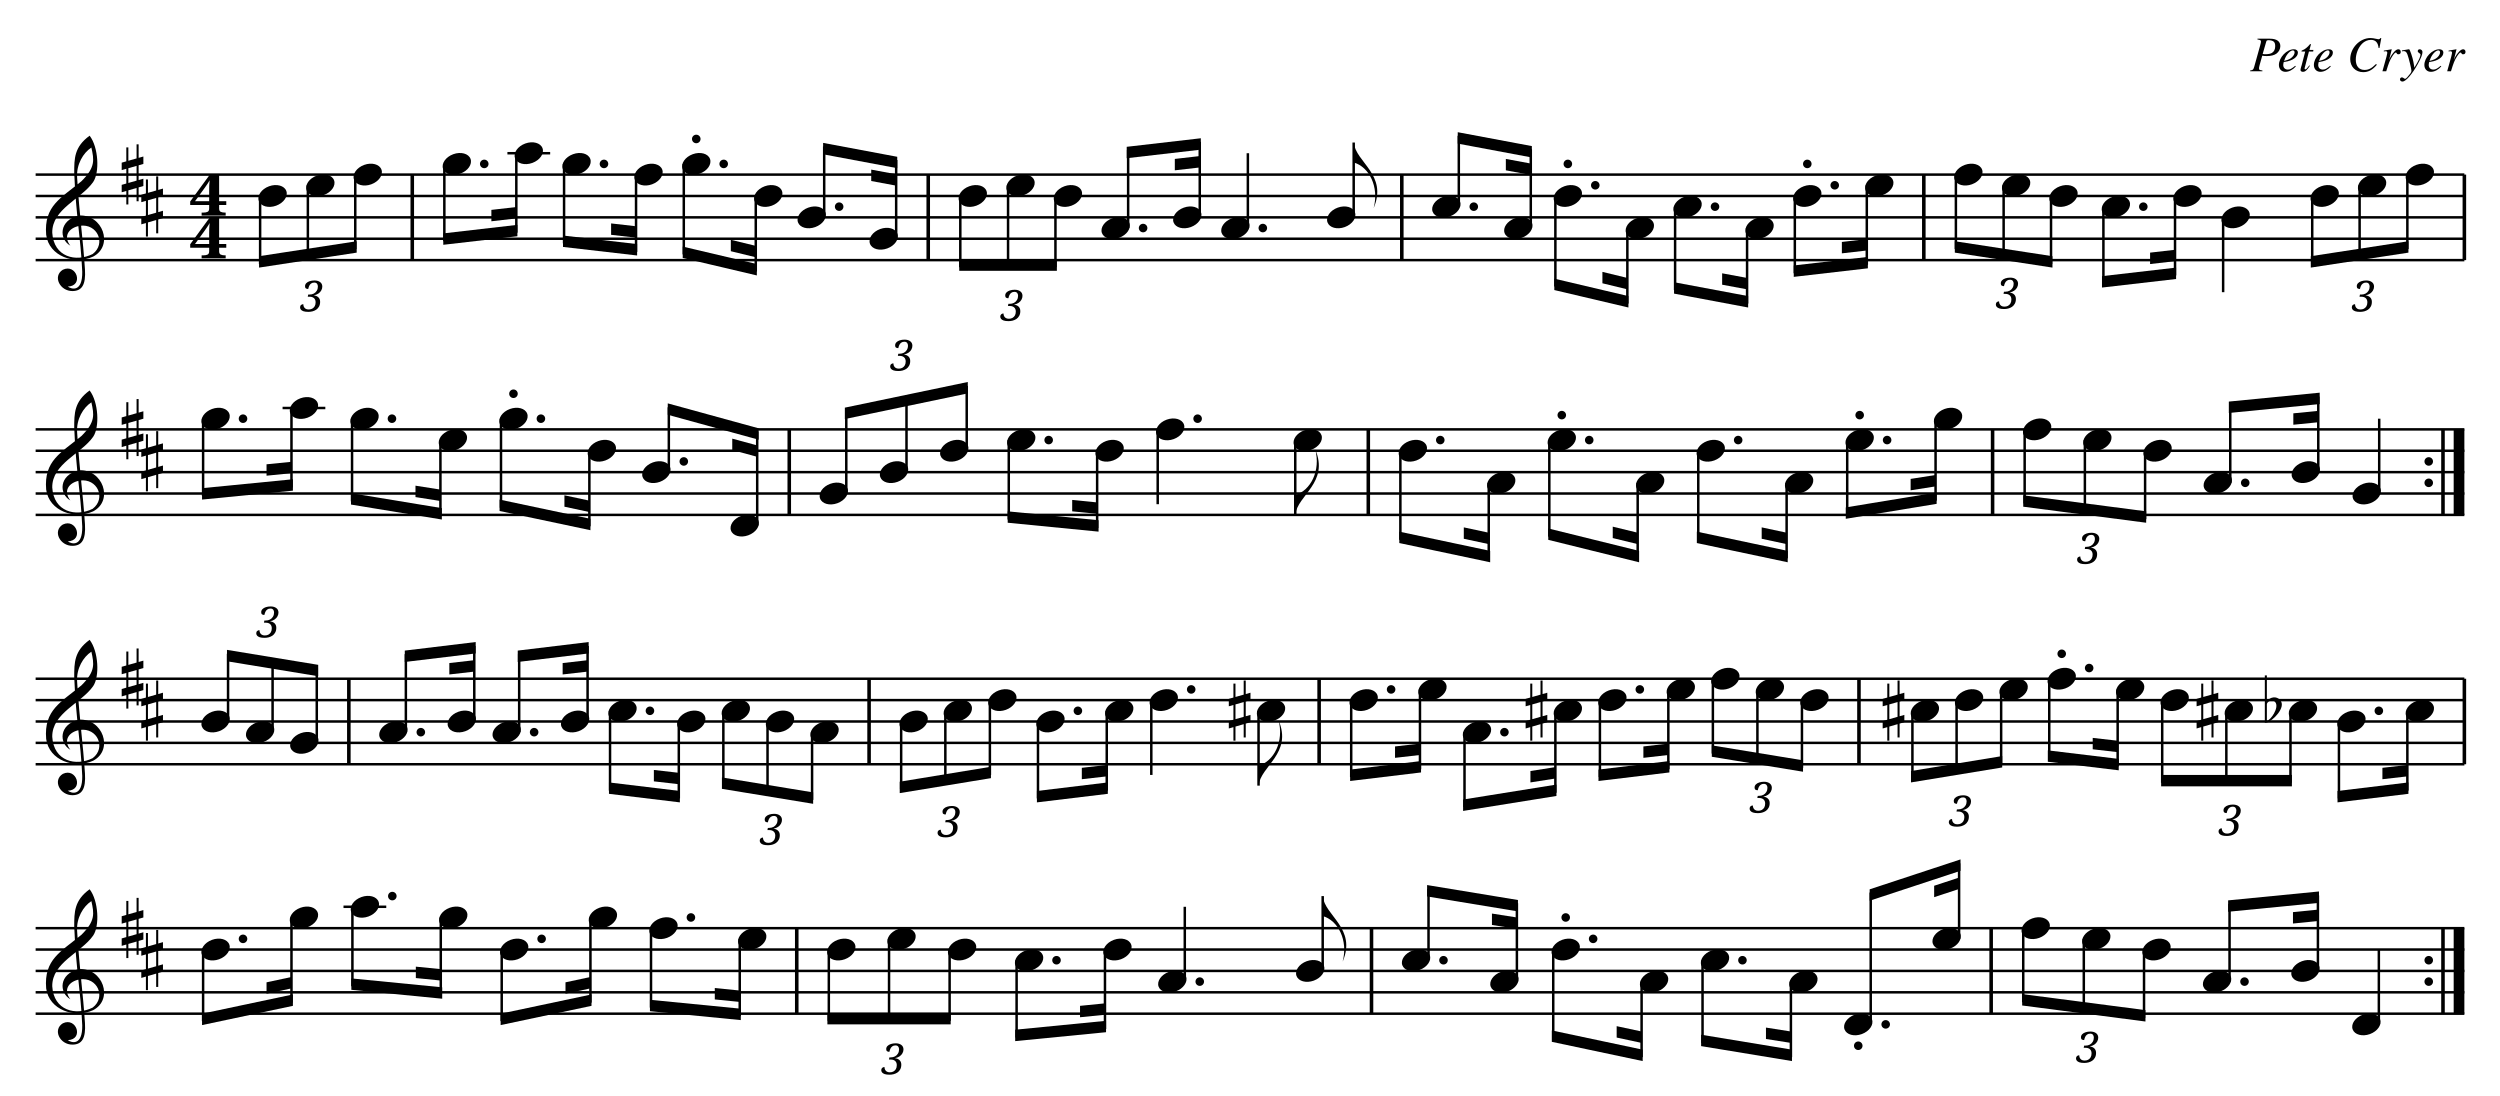
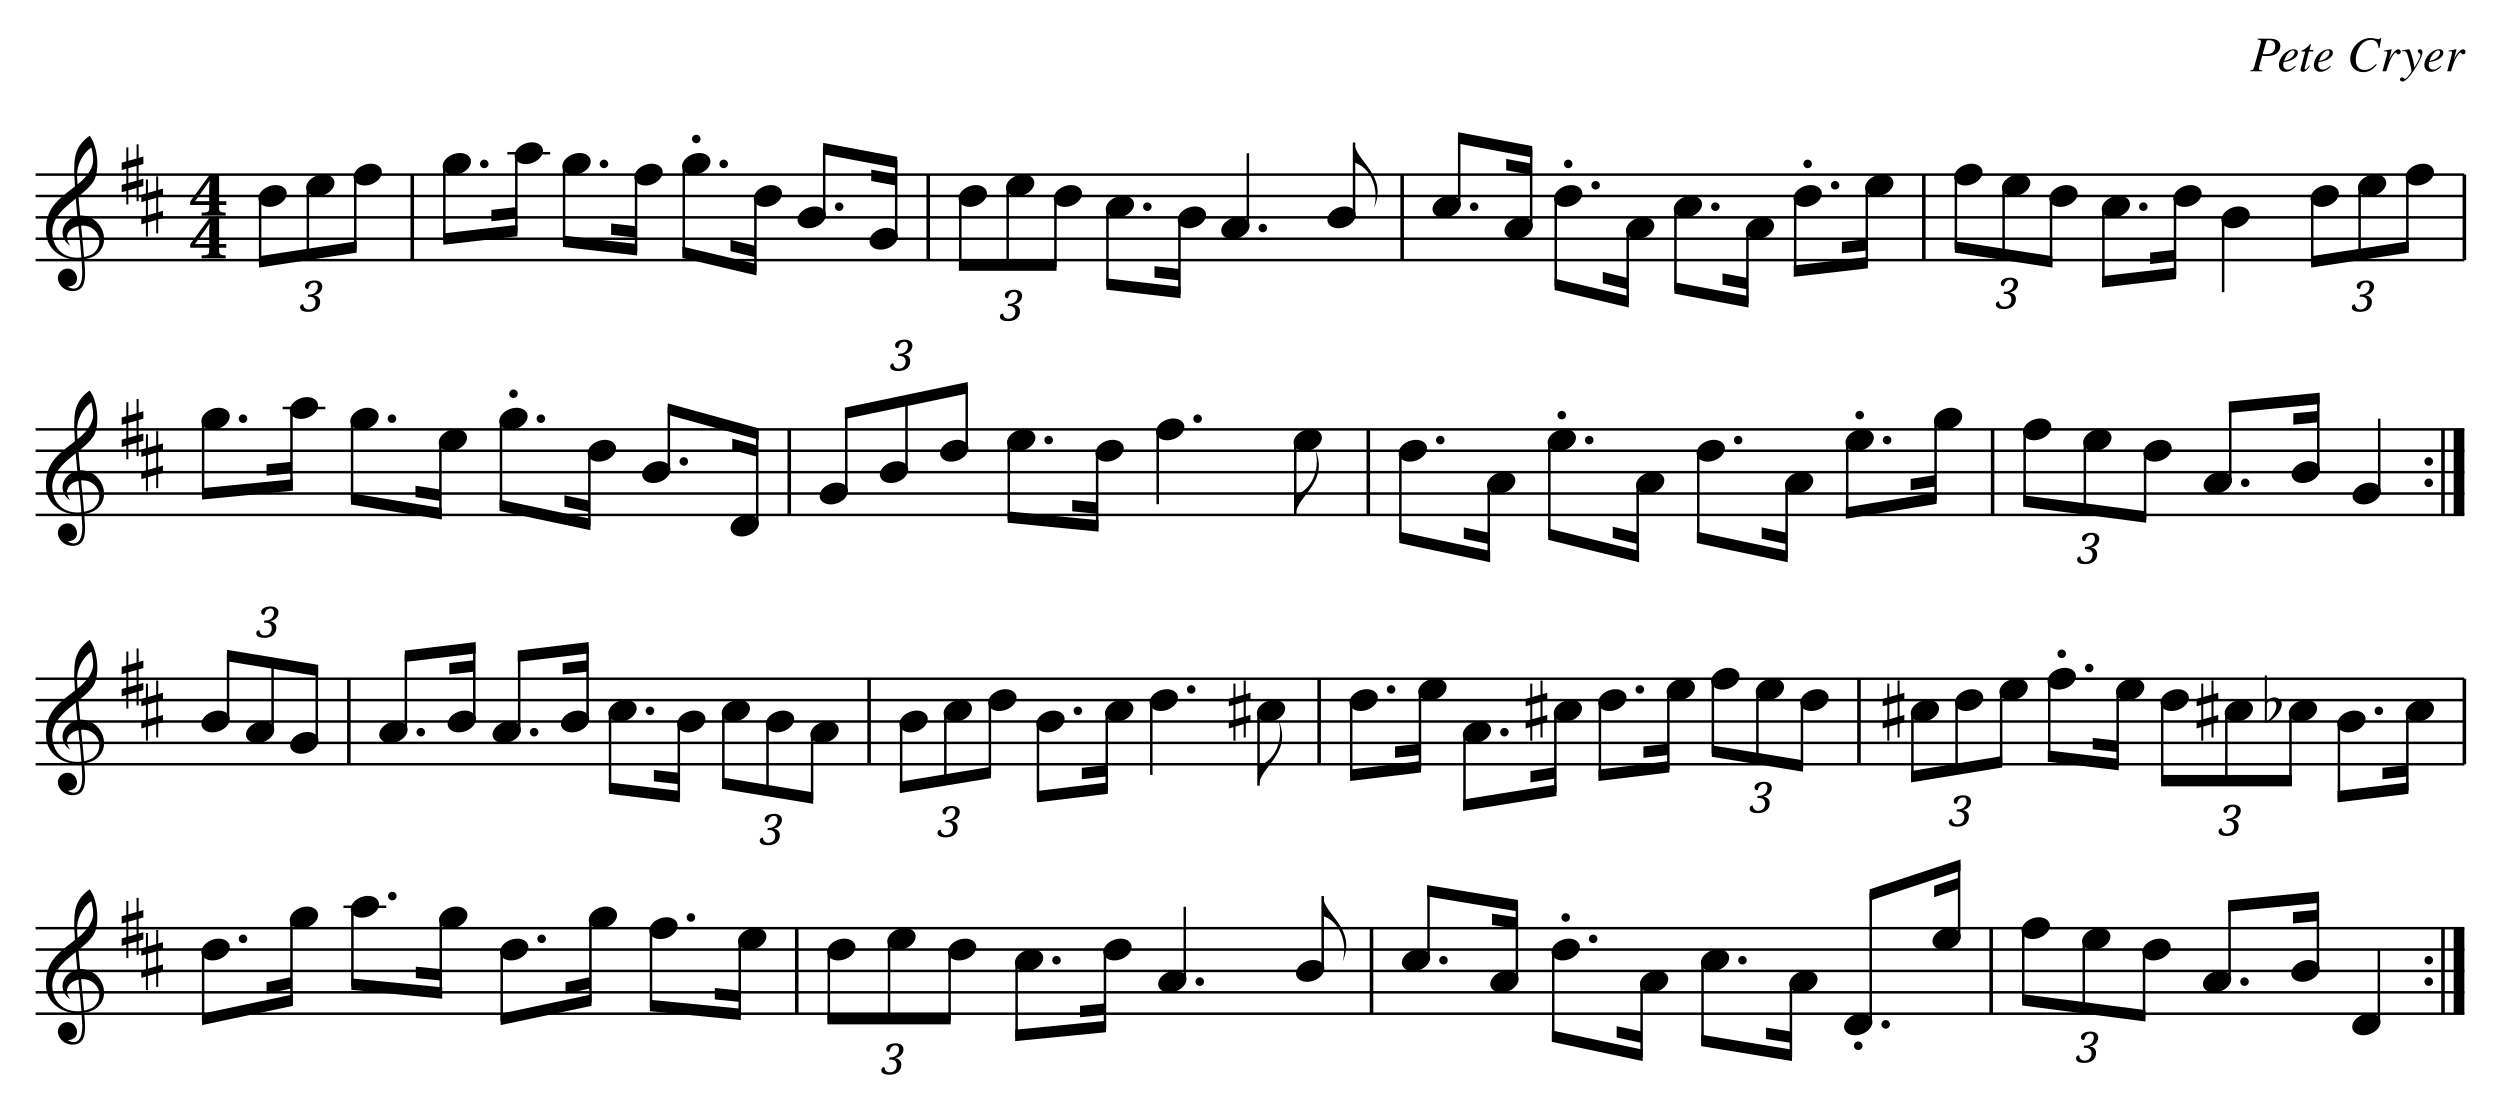
<svg xmlns="http://www.w3.org/2000/svg" xmlns:xlink="http://www.w3.org/1999/xlink" version="1.1" color="black" width="701.60px" height="307.48px">
  <style type="text/css">
.fill {fill: currentColor}
.stroke {stroke: currentColor; fill: none}
text{white-space: pre}
</style>
  <g stroke-width="0.70" style="font:italic 14.00px Times">
    <text x="691.60" y="20.00" text-anchor="end">Pete Cryer</text>
  </g>
  <g stroke-width="0.70" style="font:italic 14.00px Times">
    <path class="stroke" stroke-width="1" d="M115.70 73.00v-24.00" />
    <path class="stroke" stroke-width="1" d="M260.50 73.00v-24.00" />
-     <path class="stroke" stroke-width="1" d="M393.40 73.00v-24.00" />
+     <path class="stroke" stroke-width="1" d="M393.50 73.00v-24.00" />
    <path class="stroke" stroke-width="1" d="M539.90 73.00v-24.00" />
    <path class="stroke" stroke-width="1" d="M691.60 73.00v-24.00" />
    <path d="m10.00 73.00  h681.60  M10.00 67.00  h681.60  M10.00 61.00  h681.60  M10.00 55.00  h681.60  M10.00 49.00  h681.60  " class="stroke" />
    <text style="font:italic 12px serif" x="87.60" y="87.40" text-anchor="middle">3</text>
-     <text style="font:italic 12px serif" x="284.10" y="90.00" text-anchor="middle">3</text>
+     <text style="font:italic 12px serif" x="284.00" y="90.00" text-anchor="middle">3</text>
    <text style="font:italic 12px serif" x="563.50" y="86.60" text-anchor="middle">3</text>
    <text style="font:italic 12px serif" x="663.40" y="87.40" text-anchor="middle">3</text>
    <defs>
      <path id="utclef" class="fill" d="m-50 -90  c-72 -41 -72 -158 52 -188  150 -10 220 188 90 256  -114 52 -275 0 -293 -136  -15 -181 93 -229 220 -334  88 -87 79 -133 62 -210  -51 33 -94 105 -89 186  17 267 36 374 49 574  6 96 -19 134 -77 135  -80 1 -126 -93 -61 -133  85 -41 133 101 31 105  23 17 92 37 90 -92  -10 -223 -39 -342 -50 -617  0 -90 0 -162 96 -232  56 72 63 230 22 289  -74 106 -257 168 -255 316  9 153 148 185 252 133  86 -65 29 -192 -80 -176  -71 12 -105 67 -59 124" />
      <use id="tclef" transform="translate(0,6) scale(0.045)" xlink:href="#utclef" />
    </defs>
    <use x="22.00" y="67.00" xlink:href="#tclef" />
    <defs>
      <path id="usharp" class="fill" d="  m136 -702  v890  h32  v-890  m128 840  h32  v-888  h-32  m-232 286  v116  l338 -96  v-116  m-338 442  v116  l338 -98  v-114" />
      <use id="sh0" transform="translate(-4,5) scale(0.018)" xlink:href="#usharp" />
    </defs>
    <use x="37.00" y="49.00" xlink:href="#sh0" />
    <use x="42.50" y="58.00" xlink:href="#sh0" />
    <g style="font:bold 16px serif" transform="translate(58.50,72.50) scale(1.2,1)">
      <text text-anchor="middle">4</text>
      <text y="-12" text-anchor="middle">4</text>
    </g>
    <path class="fill" d="M72.70 75.10l27.40 -4.20v-3.20l-27.40 4.20" />
    <defs>
      <ellipse id="hd" rx="4.1" ry="2.9" transform="rotate(-20)" class="fill" />
    </defs>
    <use x="76.50" y="55.00" xlink:href="#hd" />
    <path d="M73.00 55.00v19.10" class="stroke" />
    <use x="89.90" y="52.00" xlink:href="#hd" />
    <path d="M86.40 52.00v20.00" class="stroke" />
    <use x="103.20" y="49.00" xlink:href="#hd" />
    <path d="M99.70 49.00v20.90" class="stroke" />
    <path class="fill" d="M124.40 68.70l20.80 -2.40v-3.20l-20.80 2.40" />
    <path class="fill" d="M137.90 62.10l7.00 -0.80v-3.20l-7.00 0.80" />
    <use x="128.20" y="46.00" xlink:href="#hd" />
    <circle class="fill" cx="135.90" cy="46.00" r="1.2" />
    <path d="M124.70 46.00v21.70" class="stroke" />
    <defs>
      <path id="hl" class="stroke" d="m-6 0h12" />
    </defs>
    <use x="148.40" y="43.00" xlink:href="#hl" />
    <use x="148.40" y="43.00" xlink:href="#hd" />
    <path d="M144.90 43.00v22.30" class="stroke" />
    <path class="fill" d="M158.00 69.30l20.80 2.40v-3.20l-20.80 -2.40" />
    <path class="fill" d="M171.50 65.90l7.00 0.80v-3.20l-7.00 -0.80" />
    <use x="161.80" y="46.00" xlink:href="#hd" />
    <circle class="fill" cx="169.50" cy="46.00" r="1.2" />
    <path d="M158.30 46.00v22.30" class="stroke" />
    <use x="182.00" y="49.00" xlink:href="#hd" />
    <path d="M178.50 49.00v21.70" class="stroke" />
-     <path class="fill" d="M191.60 72.40l20.80 4.90v-3.20l-20.80 -4.90" />
-     <path class="fill" d="M205.10 70.50l7.00 1.70v-3.20l-7.00 -1.70" />
+     <path class="fill" d="M191.50 72.40l20.80 4.90v-3.20l-20.80 -4.90" />
+     <path class="fill" d="M205.00 70.50l7.00 1.70v-3.20l-7.00 -1.70" />
    <use x="195.40" y="46.00" xlink:href="#hd" />
    <circle class="fill" cx="203.10" cy="46.00" r="1.2" />
    <path d="M191.90 46.00v25.40" class="stroke" />
-     <use x="215.60" y="55.00" xlink:href="#hd" />
-     <path d="M212.10 55.00v21.20" class="stroke" />
+     <use x="215.50" y="55.00" xlink:href="#hd" />
+     <path d="M212.00 55.00v21.20" class="stroke" />
    <path class="fill" d="M231.00 40.10l20.80 3.90v3.20l-20.80 -3.90" />
    <path class="fill" d="M244.50 47.60l7.00 1.30v3.20l-7.00 -1.30" />
    <use x="227.80" y="61.00" xlink:href="#hd" />
    <circle class="fill" cx="235.50" cy="58.00" r="1.2" />
    <path d="M231.30 61.00v-19.90" class="stroke" />
    <use x="248.00" y="67.00" xlink:href="#hd" />
    <path d="M251.50 67.00v-22.10" class="stroke" />
-     <path class="fill" d="M269.20 76.00l27.40 0.00v-3.20l-27.40 -0.00" />
+     <path class="fill" d="M269.10 76.00l27.40 0.00v-3.20l-27.40 -0.00" />
    <use x="273.00" y="55.00" xlink:href="#hd" />
    <path d="M269.50 55.00v20.00" class="stroke" />
-     <use x="286.40" y="52.00" xlink:href="#hd" />
-     <path d="M282.90 52.00v23.00" class="stroke" />
+     <use x="286.30" y="52.00" xlink:href="#hd" />
+     <path d="M282.80 52.00v23.00" class="stroke" />
    <use x="299.70" y="55.00" xlink:href="#hd" />
    <path d="M296.20 55.00v20.00" class="stroke" />
-     <path class="fill" d="M316.20 41.20l20.80 -2.40v3.20l-20.80 2.40" />
-     <path class="fill" d="M329.70 44.60l7.00 -0.80v3.20l-7.00 0.80" />
-     <use x="313.10" y="64.00" xlink:href="#hd" />
-     <circle class="fill" cx="320.80" cy="64.00" r="1.2" />
-     <path d="M316.60 64.00v-21.90" class="stroke" />
-     <use x="333.20" y="61.00" xlink:href="#hd" />
-     <path d="M336.70 61.00v-21.20" class="stroke" />
+     <path class="fill" d="M310.50 81.30l20.80 2.40v-3.20l-20.80 -2.40" />
+     <path class="fill" d="M324.00 77.90l7.00 0.80v-3.20l-7.00 -0.80" />
+     <use x="314.30" y="58.00" xlink:href="#hd" />
+     <circle class="fill" cx="322.00" cy="58.00" r="1.2" />
+     <path d="M310.80 58.00v22.30" class="stroke" />
+     <use x="334.50" y="61.00" xlink:href="#hd" />
+     <path d="M331.00 61.00v21.70" class="stroke" />
    <use x="346.70" y="64.00" xlink:href="#hd" />
    <circle class="fill" cx="354.40" cy="64.00" r="1.2" />
    <path d="M350.20 64.00v-21.00" class="stroke" />
-     <use x="376.40" y="61.00" xlink:href="#hd" />
-     <path d="M379.90 61.00v-21.00" class="stroke" />
-     <path class="fill" d="M379.90 40.00c0.6 5.6 9.6 9 5.6 18.4  1.6 -6 -1.3 -11.6 -5.6 -12.8 " />
-     <path class="fill" d="M409.10 37.10l20.80 3.90v3.20l-20.80 -3.90" />
-     <path class="fill" d="M422.60 44.60l7.00 1.30v3.20l-7.00 -1.30" />
-     <use x="405.90" y="58.00" xlink:href="#hd" />
-     <circle class="fill" cx="413.60" cy="58.00" r="1.2" />
-     <path d="M409.40 58.00v-19.90" class="stroke" />
-     <use x="426.10" y="64.00" xlink:href="#hd" />
-     <path d="M429.60 64.00v-22.10" class="stroke" />
-     <path class="fill" d="M436.20 81.40l20.80 4.90v-3.20l-20.80 -4.90" />
-     <path class="fill" d="M449.70 79.50l7.00 1.70v-3.20l-7.00 -1.70" />
-     <use x="440.00" y="55.00" xlink:href="#hd" />
-     <circle class="fill" cx="447.70" cy="52.00" r="1.2" />
-     <path d="M436.50 55.00v25.40" class="stroke" />
-     <use x="460.20" y="64.00" xlink:href="#hd" />
-     <path d="M456.70 64.00v21.20" class="stroke" />
-     <path class="fill" d="M469.80 82.40l20.80 3.90v-3.20l-20.80 -3.90" />
-     <path class="fill" d="M483.30 79.90l7.00 1.30v-3.20l-7.00 -1.30" />
-     <use x="473.60" y="58.00" xlink:href="#hd" />
-     <circle class="fill" cx="481.30" cy="58.00" r="1.2" />
-     <path d="M470.10 58.00v23.40" class="stroke" />
-     <use x="493.80" y="64.00" xlink:href="#hd" />
-     <path d="M490.30 64.00v21.20" class="stroke" />
+     <use x="376.50" y="61.00" xlink:href="#hd" />
+     <path d="M380.00 61.00v-21.00" class="stroke" />
+     <path class="fill" d="M380.00 40.00c0.6 5.6 9.6 9 5.6 18.4  1.6 -6 -1.3 -11.6 -5.6 -12.8 " />
+     <path class="fill" d="M409.20 37.10l20.80 3.90v3.20l-20.80 -3.90" />
+     <path class="fill" d="M422.70 44.60l7.00 1.30v3.20l-7.00 -1.30" />
+     <use x="406.00" y="58.00" xlink:href="#hd" />
+     <circle class="fill" cx="413.70" cy="58.00" r="1.2" />
+     <path d="M409.50 58.00v-19.90" class="stroke" />
+     <use x="426.20" y="64.00" xlink:href="#hd" />
+     <path d="M429.70 64.00v-22.10" class="stroke" />
+     <path class="fill" d="M436.30 81.40l20.80 4.90v-3.20l-20.80 -4.90" />
+     <path class="fill" d="M449.80 79.50l7.00 1.70v-3.20l-7.00 -1.70" />
+     <use x="440.10" y="55.00" xlink:href="#hd" />
+     <circle class="fill" cx="447.80" cy="52.00" r="1.2" />
+     <path d="M436.60 55.00v25.40" class="stroke" />
+     <use x="460.30" y="64.00" xlink:href="#hd" />
+     <path d="M456.80 64.00v21.20" class="stroke" />
+     <path class="fill" d="M469.90 82.40l20.80 3.90v-3.20l-20.80 -3.90" />
+     <path class="fill" d="M483.40 79.90l7.00 1.30v-3.20l-7.00 -1.30" />
+     <use x="473.70" y="58.00" xlink:href="#hd" />
+     <circle class="fill" cx="481.40" cy="58.00" r="1.2" />
+     <path d="M470.20 58.00v23.40" class="stroke" />
+     <use x="493.90" y="64.00" xlink:href="#hd" />
+     <path d="M490.40 64.00v21.20" class="stroke" />
    <path class="fill" d="M503.40 77.70l20.80 -2.40v-3.20l-20.80 2.40" />
    <path class="fill" d="M516.90 71.10l7.00 -0.80v-3.20l-7.00 0.80" />
-     <use x="507.20" y="55.00" xlink:href="#hd" />
-     <circle class="fill" cx="514.90" cy="52.00" r="1.2" />
-     <path d="M503.70 55.00v21.70" class="stroke" />
+     <use x="507.30" y="55.00" xlink:href="#hd" />
+     <circle class="fill" cx="515.00" cy="52.00" r="1.2" />
+     <path d="M503.80 55.00v21.70" class="stroke" />
    <use x="527.40" y="52.00" xlink:href="#hd" />
    <path d="M523.90 52.00v22.30" class="stroke" />
    <path class="fill" d="M548.60 70.90l27.40 4.20v-3.20l-27.40 -4.20" />
    <use x="552.40" y="49.00" xlink:href="#hd" />
    <path d="M548.90 49.00v20.90" class="stroke" />
    <use x="565.80" y="52.00" xlink:href="#hd" />
    <path d="M562.30 52.00v20.00" class="stroke" />
    <use x="579.10" y="55.00" xlink:href="#hd" />
    <path d="M575.60 55.00v19.10" class="stroke" />
    <path class="fill" d="M589.90 80.70l20.80 -2.40v-3.20l-20.80 2.40" />
    <path class="fill" d="M603.40 74.10l7.00 -0.80v-3.20l-7.00 0.80" />
    <use x="593.80" y="58.00" xlink:href="#hd" />
    <circle class="fill" cx="601.50" cy="58.00" r="1.2" />
    <path d="M590.30 58.00v21.70" class="stroke" />
    <use x="613.90" y="55.00" xlink:href="#hd" />
    <path d="M610.40 55.00v22.30" class="stroke" />
    <use x="627.40" y="61.00" xlink:href="#hd" />
    <path d="M623.90 61.00v21.00" class="stroke" />
-     <path class="fill" d="M648.50 75.10l27.40 -4.20v-3.20l-27.40 4.20" />
+     <path class="fill" d="M648.60 75.10l27.40 -4.20v-3.20l-27.40 4.20" />
    <use x="652.40" y="55.00" xlink:href="#hd" />
    <path d="M648.90 55.00v19.10" class="stroke" />
    <use x="665.70" y="52.00" xlink:href="#hd" />
    <path d="M662.20 52.00v20.00" class="stroke" />
    <use x="679.10" y="49.00" xlink:href="#hd" />
    <path d="M675.60 49.00v20.90" class="stroke" />
    <defs>
      <circle id="stc" class="fill" cx="0" cy="-3" r="1.2" />
    </defs>
    <use x="195.40" y="42.00" xlink:href="#stc" />
-     <use x="440.00" y="49.00" xlink:href="#stc" />
-     <use x="507.20" y="49.00" xlink:href="#stc" />
+     <use x="440.10" y="49.00" xlink:href="#stc" />
+     <use x="507.30" y="49.00" xlink:href="#stc" />
  </g>
  <g stroke-width="0.70" style="font:italic 14.00px Times">
    <path class="stroke" stroke-width="1" d="M221.50 144.50v-24.00" />
    <path class="stroke" stroke-width="1" d="M384.00 144.50v-24.00" />
    <path class="stroke" stroke-width="1" d="M559.20 144.50v-24.00" />
    <path class="stroke" stroke-width="3" d="M690.10 144.50v-24.00" />
    <path class="stroke" stroke-width="1" d="M685.60 144.50v-24.00" />
    <defs>
      <g id="rdots" class="fill">
        <circle cx="0" cy="-9" r="1.2" />
        <circle cx="0" cy="-15" r="1.2" />
      </g>
    </defs>
    <use x="681.60" y="144.50" xlink:href="#rdots" />
    <path d="m10.00 144.50  h681.60  M10.00 138.50  h681.60  M10.00 132.50  h681.60  M10.00 126.50  h681.60  M10.00 120.50  h681.60  " class="stroke" />
    <text style="font:italic 12px serif" x="253.20" y="104.00" text-anchor="middle">3</text>
    <text style="font:italic 12px serif" x="586.30" y="158.20" text-anchor="middle">3</text>
    <use x="22.00" y="138.50" xlink:href="#tclef" />
    <use x="37.00" y="120.50" xlink:href="#sh0" />
    <use x="42.50" y="129.50" xlink:href="#sh0" />
    <path class="fill" d="M56.70 140.20l25.50 -2.50v-3.20l-25.50 2.50" />
    <path class="fill" d="M74.80 133.50l7.00 -0.70v-3.20l-7.00 0.70" />
    <use x="60.50" y="117.50" xlink:href="#hd" />
    <circle class="fill" cx="68.20" cy="117.50" r="1.2" />
    <path d="M57.00 117.50v21.70" class="stroke" />
    <use x="85.30" y="114.50" xlink:href="#hl" />
    <use x="85.30" y="114.50" xlink:href="#hd" />
    <path d="M81.80 114.50v22.30" class="stroke" />
    <path class="fill" d="M98.50 141.60l25.50 4.20v-3.20l-25.50 -4.20" />
    <path class="fill" d="M116.60 139.50l7.00 1.10v-3.20l-7.00 -1.10" />
    <use x="102.30" y="117.50" xlink:href="#hd" />
    <circle class="fill" cx="110.00" cy="117.50" r="1.2" />
    <path d="M98.80 117.50v23.20" class="stroke" />
    <use x="127.10" y="123.50" xlink:href="#hd" />
    <path d="M123.60 123.50v21.20" class="stroke" />
    <path class="fill" d="M140.20 143.40l25.50 5.40v-3.20l-25.50 -5.40" />
    <path class="fill" d="M158.40 142.20l7.00 1.50v-3.20l-7.00 -1.50" />
    <use x="144.10" y="117.50" xlink:href="#hd" />
    <circle class="fill" cx="151.80" cy="117.50" r="1.2" />
    <path d="M140.60 117.50v25.00" class="stroke" />
    <use x="168.90" y="126.50" xlink:href="#hd" />
    <path d="M165.40 126.50v21.20" class="stroke" />
    <path class="fill" d="M187.40 113.20l25.50 7.00v3.20l-25.50 -7.00" />
    <path class="fill" d="M205.50 123.10l7.00 1.90v3.20l-7.00 -1.90" />
    <use x="184.20" y="132.50" xlink:href="#hd" />
    <circle class="fill" cx="191.90" cy="129.50" r="1.2" />
    <path d="M187.70 132.50v-18.20" class="stroke" />
    <use x="209.00" y="147.50" xlink:href="#hd" />
    <path d="M212.50 147.50v-26.40" class="stroke" />
    <path class="fill" d="M237.10 114.40l34.50 -7.20v3.20l-34.50 7.20" />
    <use x="234.00" y="138.50" xlink:href="#hd" />
    <path d="M237.50 138.50v-23.20" class="stroke" />
    <use x="250.90" y="132.50" xlink:href="#hd" />
    <path d="M254.40 132.50v-20.70" class="stroke" />
    <use x="267.80" y="126.50" xlink:href="#hd" />
    <path d="M271.30 126.50v-18.20" class="stroke" />
    <path class="fill" d="M282.80 146.70l25.50 2.50v-3.20l-25.50 -2.50" />
    <path class="fill" d="M300.90 143.50l7.00 0.70v-3.20l-7.00 -0.70" />
    <use x="286.60" y="123.50" xlink:href="#hd" />
    <circle class="fill" cx="294.30" cy="123.50" r="1.2" />
    <path d="M283.10 123.50v22.30" class="stroke" />
    <use x="311.40" y="126.50" xlink:href="#hd" />
    <path d="M307.90 126.50v21.70" class="stroke" />
    <use x="328.40" y="120.50" xlink:href="#hd" />
    <circle class="fill" cx="336.10" cy="117.50" r="1.2" />
    <path d="M324.90 120.50v21.00" class="stroke" />
    <use x="367.00" y="123.50" xlink:href="#hd" />
    <path d="M363.50 123.50v21.00" class="stroke" />
    <path class="fill" d="M363.50 144.50c0.6 -5.6 9.6 -9 5.6 -18.4  1.6 6 -1.3 11.6 -5.6 12.8 " />
    <path class="fill" d="M392.70 152.40l25.50 5.40v-3.20l-25.50 -5.40" />
    <path class="fill" d="M410.80 151.20l7.00 1.50v-3.20l-7.00 -1.50" />
    <use x="396.50" y="126.50" xlink:href="#hd" />
    <circle class="fill" cx="404.20" cy="123.50" r="1.2" />
    <path d="M393.00 126.50v25.00" class="stroke" />
    <use x="421.30" y="135.50" xlink:href="#hd" />
    <path d="M417.80 135.50v21.20" class="stroke" />
    <path class="fill" d="M434.50 151.50l25.50 6.30v-3.20l-25.50 -6.30" />
    <path class="fill" d="M452.60 151.00l7.00 1.70v-3.20l-7.00 -1.70" />
    <use x="438.30" y="123.50" xlink:href="#hd" />
    <circle class="fill" cx="446.00" cy="123.50" r="1.2" />
    <path d="M434.80 123.50v27.10" class="stroke" />
    <use x="463.10" y="135.50" xlink:href="#hd" />
    <path d="M459.60 135.50v21.20" class="stroke" />
    <path class="fill" d="M476.20 152.40l25.50 5.40v-3.20l-25.50 -5.40" />
    <path class="fill" d="M494.40 151.20l7.00 1.50v-3.20l-7.00 -1.50" />
    <use x="480.10" y="126.50" xlink:href="#hd" />
    <circle class="fill" cx="487.80" cy="123.50" r="1.2" />
    <path d="M476.60 126.50v25.00" class="stroke" />
    <use x="504.90" y="135.50" xlink:href="#hd" />
    <path d="M501.40 135.50v21.20" class="stroke" />
    <path class="fill" d="M518.00 145.60l25.50 -4.20v-3.20l-25.50 4.20" />
    <path class="fill" d="M536.20 137.60l7.00 -1.10v-3.20l-7.00 1.10" />
    <use x="521.90" y="123.50" xlink:href="#hd" />
    <circle class="fill" cx="529.60" cy="123.50" r="1.2" />
    <path d="M518.40 123.50v21.00" class="stroke" />
    <use x="546.70" y="117.50" xlink:href="#hd" />
    <path d="M543.20 117.50v23.00" class="stroke" />
    <path class="fill" d="M567.80 142.20l34.50 4.50v-3.20l-34.50 -4.50" />
    <use x="571.70" y="120.50" xlink:href="#hd" />
    <path d="M568.20 120.50v20.80" class="stroke" />
    <use x="588.60" y="123.50" xlink:href="#hd" />
    <path d="M585.10 123.50v20.00" class="stroke" />
    <use x="605.50" y="126.50" xlink:href="#hd" />
    <path d="M602.00 126.50v19.20" class="stroke" />
    <path class="fill" d="M625.50 112.70l25.50 -2.50v3.20l-25.50 2.50" />
    <path class="fill" d="M643.60 116.00l7.00 -0.70v3.20l-7.00 0.70" />
    <use x="622.40" y="135.50" xlink:href="#hd" />
    <circle class="fill" cx="630.10" cy="135.50" r="1.2" />
    <path d="M625.90 135.50v-21.80" class="stroke" />
    <use x="647.10" y="132.50" xlink:href="#hd" />
    <path d="M650.60 132.50v-21.20" class="stroke" />
    <use x="664.20" y="138.50" xlink:href="#hd" />
    <path d="M667.70 138.50v-21.00" class="stroke" />
    <use x="144.10" y="113.50" xlink:href="#stc" />
    <use x="438.30" y="119.50" xlink:href="#stc" />
    <use x="521.90" y="119.50" xlink:href="#stc" />
  </g>
  <g stroke-width="0.70" style="font:italic 14.00px Times">
    <path class="stroke" stroke-width="1" d="M97.90 214.48v-24.00" />
    <path class="stroke" stroke-width="1" d="M243.90 214.48v-24.00" />
    <path class="stroke" stroke-width="1" d="M370.20 214.48v-24.00" />
    <path class="stroke" stroke-width="1" d="M521.70 214.48v-24.00" />
    <path class="stroke" stroke-width="1" d="M691.60 214.48v-24.00" />
    <path d="m10.00 214.48  h681.60  M10.00 208.48  h681.60  M10.00 202.48  h681.60  M10.00 196.48  h681.60  M10.00 190.48  h681.60  " class="stroke" />
    <text style="font:italic 12px serif" x="75.30" y="178.88" text-anchor="middle">3</text>
    <text style="font:italic 12px serif" x="216.60" y="237.08" text-anchor="middle">3</text>
    <text style="font:italic 12px serif" x="266.50" y="234.88" text-anchor="middle">3</text>
    <text style="font:italic 12px serif" x="494.40" y="228.08" text-anchor="middle">3</text>
    <text style="font:italic 12px serif" x="550.30" y="231.88" text-anchor="middle">3</text>
    <text style="font:italic 12px serif" x="626.00" y="234.48" text-anchor="middle">3</text>
    <use x="22.00" y="208.48" xlink:href="#tclef" />
    <use x="37.00" y="190.48" xlink:href="#sh0" />
    <use x="42.50" y="199.48" xlink:href="#sh0" />
    <path class="fill" d="M63.70 182.38l25.60 4.20v3.20l-25.60 -4.20" />
    <use x="60.50" y="202.48" xlink:href="#hd" />
    <path d="M64.00 202.48v-19.00" class="stroke" />
    <use x="73.00" y="205.48" xlink:href="#hd" />
    <path d="M76.50 205.48v-20.00" class="stroke" />
    <use x="85.40" y="208.48" xlink:href="#hd" />
    <path d="M88.90 208.48v-21.00" class="stroke" />
    <path class="fill" d="M113.60 182.58l19.90 -2.40v3.20l-19.90 2.40" />
    <path class="fill" d="M126.10 186.08l7.00 -0.80v3.20l-7.00 0.80" />
    <use x="110.40" y="205.48" xlink:href="#hd" />
    <circle class="fill" cx="118.10" cy="205.48" r="1.2" />
    <path d="M113.90 205.48v-21.90" class="stroke" />
    <use x="129.60" y="202.48" xlink:href="#hd" />
    <path d="M133.10 202.48v-21.20" class="stroke" />
    <path class="fill" d="M145.30 182.58l19.90 -2.40v3.20l-19.90 2.40" />
    <path class="fill" d="M157.90 186.08l7.00 -0.80v3.20l-7.00 0.80" />
    <use x="142.20" y="205.48" xlink:href="#hd" />
    <circle class="fill" cx="149.90" cy="205.48" r="1.2" />
    <path d="M145.70 205.48v-21.90" class="stroke" />
    <use x="161.40" y="202.48" xlink:href="#hd" />
    <path d="M164.90 202.48v-21.20" class="stroke" />
    <path class="fill" d="M170.90 222.78l19.90 2.40v-3.20l-19.90 -2.40" />
    <path class="fill" d="M183.50 219.28l7.00 0.80v-3.20l-7.00 -0.80" />
    <use x="174.70" y="199.48" xlink:href="#hd" />
    <circle class="fill" cx="182.40" cy="199.48" r="1.2" />
    <path d="M171.20 199.48v22.40" class="stroke" />
    <use x="194.00" y="202.48" xlink:href="#hd" />
    <path d="M190.50 202.48v21.60" class="stroke" />
    <path class="fill" d="M202.60 221.38l25.60 4.20v-3.20l-25.60 -4.20" />
    <use x="206.50" y="199.48" xlink:href="#hd" />
    <path d="M203.00 199.48v21.00" class="stroke" />
    <use x="218.90" y="202.48" xlink:href="#hd" />
    <path d="M215.40 202.48v20.00" class="stroke" />
    <use x="231.40" y="205.48" xlink:href="#hd" />
    <path d="M227.90 205.48v19.00" class="stroke" />
    <path class="fill" d="M252.50 222.58l25.60 -4.20v-3.20l-25.60 4.20" />
    <use x="256.40" y="202.48" xlink:href="#hd" />
    <path d="M252.90 202.48v19.00" class="stroke" />
    <use x="268.80" y="199.48" xlink:href="#hd" />
    <path d="M265.30 199.48v20.00" class="stroke" />
    <use x="281.30" y="196.48" xlink:href="#hd" />
    <path d="M277.80 196.48v21.00" class="stroke" />
    <path class="fill" d="M291.00 225.18l19.90 -2.40v-3.20l-19.90 2.40" />
    <path class="fill" d="M303.60 218.68l7.00 -0.80v-3.20l-7.00 0.80" />
    <use x="294.80" y="202.48" xlink:href="#hd" />
    <circle class="fill" cx="302.50" cy="199.48" r="1.2" />
    <path d="M291.30 202.48v21.60" class="stroke" />
    <use x="314.10" y="199.48" xlink:href="#hd" />
    <path d="M310.60 199.48v22.40" class="stroke" />
    <use x="326.60" y="196.48" xlink:href="#hd" />
    <circle class="fill" cx="334.30" cy="193.48" r="1.2" />
    <path d="M323.10 196.48v21.00" class="stroke" />
    <use x="356.70" y="199.48" xlink:href="#hd" />
    <use x="347.70" y="199.48" xlink:href="#sh0" />
    <path d="M353.20 199.48v21.00" class="stroke" />
    <path class="fill" d="M353.20 220.48c0.6 -5.6 9.6 -9 5.6 -18.4  1.6 6 -1.3 11.6 -5.6 12.8 " />
    <path class="fill" d="M378.90 219.18l19.90 -2.40v-3.20l-19.90 2.40" />
    <path class="fill" d="M391.50 212.68l7.00 -0.80v-3.20l-7.00 0.80" />
    <use x="382.70" y="196.48" xlink:href="#hd" />
    <circle class="fill" cx="390.40" cy="193.48" r="1.2" />
    <path d="M379.20 196.48v21.60" class="stroke" />
    <use x="402.00" y="193.48" xlink:href="#hd" />
    <path d="M398.50 193.48v22.40" class="stroke" />
    <path class="fill" d="M410.60 227.58l26.20 -4.20v-3.20l-26.20 4.20" />
    <path class="fill" d="M429.50 219.58l7.00 -1.10v-3.20l-7.00 1.10" />
    <use x="414.50" y="205.48" xlink:href="#hd" />
    <circle class="fill" cx="422.20" cy="205.48" r="1.2" />
    <path d="M411.00 205.48v21.00" class="stroke" />
    <use x="440.00" y="199.48" xlink:href="#hd" />
    <use x="431.00" y="199.48" xlink:href="#sh0" />
    <path d="M436.50 199.48v23.00" class="stroke" />
    <path class="fill" d="M448.60 219.18l19.90 -2.40v-3.20l-19.90 2.40" />
    <path class="fill" d="M461.20 212.68l7.00 -0.80v-3.20l-7.00 0.80" />
    <use x="452.50" y="196.48" xlink:href="#hd" />
    <circle class="fill" cx="460.20" cy="193.48" r="1.2" />
    <path d="M449.00 196.48v21.60" class="stroke" />
    <use x="471.70" y="193.48" xlink:href="#hd" />
    <path d="M468.20 193.48v22.40" class="stroke" />
    <path class="fill" d="M480.40 212.38l25.60 4.20v-3.20l-25.60 -4.20" />
    <use x="484.20" y="190.48" xlink:href="#hd" />
    <path d="M480.70 190.48v21.00" class="stroke" />
    <use x="496.70" y="193.48" xlink:href="#hd" />
    <path d="M493.20 193.48v20.00" class="stroke" />
    <use x="509.20" y="196.48" xlink:href="#hd" />
    <path d="M505.70 196.48v19.00" class="stroke" />
    <path class="fill" d="M536.30 219.58l25.60 -4.20v-3.20l-25.60 4.20" />
    <use x="540.20" y="199.48" xlink:href="#hd" />
    <use x="531.20" y="199.48" xlink:href="#sh0" />
    <path d="M536.70 199.48v19.00" class="stroke" />
    <use x="552.60" y="196.48" xlink:href="#hd" />
    <path d="M549.10 196.48v20.00" class="stroke" />
    <use x="565.10" y="193.48" xlink:href="#hd" />
    <path d="M561.60 193.48v21.00" class="stroke" />
    <path class="fill" d="M574.70 213.78l19.90 2.40v-3.20l-19.90 -2.40" />
    <path class="fill" d="M587.30 210.28l7.00 0.80v-3.20l-7.00 -0.80" />
    <use x="578.60" y="190.48" xlink:href="#hd" />
    <circle class="fill" cx="586.30" cy="187.48" r="1.2" />
    <path d="M575.10 190.48v22.40" class="stroke" />
    <use x="597.80" y="193.48" xlink:href="#hd" />
    <path d="M594.30 193.48v21.60" class="stroke" />
    <path class="fill" d="M606.50 220.68l36.70 0.00v-3.20l-36.70 -0.00" />
    <use x="610.30" y="196.48" xlink:href="#hd" />
    <path d="M606.80 196.48v23.20" class="stroke" />
    <use x="628.30" y="199.48" xlink:href="#hd" />
    <use x="619.30" y="199.48" xlink:href="#sh0" />
    <path d="M624.80 199.48v20.20" class="stroke" />
    <use x="646.30" y="199.48" xlink:href="#hd" />
    <defs>
      <path id="uflat" class="fill" d="  m100 -746  h32  v734  l-32 4  m32 -332  c46 -72 152 -90 208 -20  100 110 -120 326 -208 348  m0 -28  c54 0 200 -206 130 -290  -50 -60 -130 -4 -130 34" />
      <use id="ft0" transform="translate(-3.5,3.5) scale(0.018)" xlink:href="#uflat" />
    </defs>
    <use x="637.30" y="199.48" xlink:href="#ft0" />
    <path d="M642.80 199.48v20.20" class="stroke" />
    <path class="fill" d="M656.00 225.18l19.90 -2.40v-3.20l-19.90 2.40" />
    <path class="fill" d="M668.60 218.68l7.00 -0.80v-3.20l-7.00 0.80" />
    <use x="659.90" y="202.48" xlink:href="#hd" />
    <circle class="fill" cx="667.60" cy="199.48" r="1.2" />
    <path d="M656.40 202.48v21.60" class="stroke" />
    <use x="679.10" y="199.48" xlink:href="#hd" />
    <path d="M675.60 199.48v22.40" class="stroke" />
    <use x="578.60" y="186.48" xlink:href="#stc" />
  </g>
  <g stroke-width="0.70" style="font:italic 14.00px Times">
    <path class="stroke" stroke-width="1" d="M223.60 284.48v-24.00" />
    <path class="stroke" stroke-width="1" d="M384.90 284.48v-24.00" />
    <path class="stroke" stroke-width="1" d="M558.80 284.48v-24.00" />
    <path class="stroke" stroke-width="3" d="M690.10 284.48v-24.00" />
    <path class="stroke" stroke-width="1" d="M685.60 284.48v-24.00" />
    <use x="681.60" y="284.48" xlink:href="#rdots" />
    <path d="m10.00 284.48  h681.60  M10.00 278.48  h681.60  M10.00 272.48  h681.60  M10.00 266.48  h681.60  M10.00 260.48  h681.60  " class="stroke" />
    <text style="font:italic 12px serif" x="250.70" y="301.48" text-anchor="middle">3</text>
    <text style="font:italic 12px serif" x="586.00" y="298.18" text-anchor="middle">3</text>
    <use x="22.00" y="278.48" xlink:href="#tclef" />
    <use x="37.00" y="260.48" xlink:href="#sh0" />
    <use x="42.50" y="269.48" xlink:href="#sh0" />
    <path class="fill" d="M56.70 287.68l25.50 -5.40v-3.20l-25.50 5.40" />
    <path class="fill" d="M74.80 278.88l7.00 -1.50v-3.20l-7.00 1.50" />
    <use x="60.50" y="266.48" xlink:href="#hd" />
    <circle class="fill" cx="68.20" cy="263.48" r="1.2" />
    <path d="M57.00 266.48v20.10" class="stroke" />
    <use x="85.30" y="257.48" xlink:href="#hd" />
    <path d="M81.80 257.48v23.90" class="stroke" />
    <path class="fill" d="M98.60 277.78l25.50 2.50v-3.20l-25.50 -2.50" />
    <path class="fill" d="M116.70 274.48l7.00 0.70v-3.20l-7.00 -0.70" />
    <use x="102.40" y="254.48" xlink:href="#hl" />
    <use x="102.40" y="254.48" xlink:href="#hd" />
    <circle class="fill" cx="110.10" cy="251.48" r="1.2" />
    <path d="M98.90 254.48v22.30" class="stroke" />
    <use x="127.20" y="257.48" xlink:href="#hd" />
    <path d="M123.70 257.48v21.70" class="stroke" />
    <path class="fill" d="M140.50 287.68l25.50 -5.40v-3.20l-25.50 5.40" />
    <path class="fill" d="M158.70 278.88l7.00 -1.50v-3.20l-7.00 1.50" />
    <use x="144.30" y="266.48" xlink:href="#hd" />
    <circle class="fill" cx="152.00" cy="263.48" r="1.2" />
    <path d="M140.80 266.48v20.10" class="stroke" />
    <use x="169.20" y="257.48" xlink:href="#hd" />
    <path d="M165.70 257.48v23.90" class="stroke" />
    <path class="fill" d="M182.40 283.78l25.50 2.50v-3.20l-25.50 -2.50" />
    <path class="fill" d="M200.60 280.48l7.00 0.70v-3.20l-7.00 -0.70" />
    <use x="186.20" y="260.48" xlink:href="#hd" />
    <circle class="fill" cx="193.90" cy="257.48" r="1.2" />
    <path d="M182.70 260.48v22.30" class="stroke" />
    <use x="211.10" y="263.48" xlink:href="#hd" />
    <path d="M207.60 263.48v21.70" class="stroke" />
    <path class="fill" d="M232.20 287.48l34.60 0.00v-3.20l-34.60 -0.00" />
    <use x="236.10" y="266.48" xlink:href="#hd" />
    <path d="M232.60 266.48v20.00" class="stroke" />
    <use x="253.00" y="263.48" xlink:href="#hd" />
    <path d="M249.50 263.48v23.00" class="stroke" />
    <use x="270.00" y="266.48" xlink:href="#hd" />
    <path d="M266.50 266.48v20.00" class="stroke" />
    <path class="fill" d="M284.90 292.18l25.50 -2.50v-3.20l-25.50 2.50" />
    <path class="fill" d="M303.10 285.48l7.00 -0.70v-3.20l-7.00 0.70" />
    <use x="288.80" y="269.48" xlink:href="#hd" />
    <circle class="fill" cx="296.50" cy="269.48" r="1.2" />
    <path d="M285.30 269.48v21.70" class="stroke" />
    <use x="313.60" y="266.48" xlink:href="#hd" />
    <path d="M310.10 266.48v22.30" class="stroke" />
    <use x="329.00" y="275.48" xlink:href="#hd" />
    <circle class="fill" cx="336.70" cy="275.48" r="1.2" />
    <path d="M332.50 275.48v-21.00" class="stroke" />
    <use x="367.70" y="272.48" xlink:href="#hd" />
    <path d="M371.20 272.48v-21.00" class="stroke" />
    <path class="fill" d="M371.20 251.48c0.6 5.6 9.6 9 5.6 18.4  1.6 -6 -1.3 -11.6 -5.6 -12.8 " />
    <path class="fill" d="M400.50 248.38l25.50 4.20v3.20l-25.50 -4.20" />
    <path class="fill" d="M418.70 256.38l7.00 1.10v3.20l-7.00 -1.10" />
    <use x="397.40" y="269.48" xlink:href="#hd" />
    <circle class="fill" cx="405.10" cy="269.48" r="1.2" />
    <path d="M400.90 269.48v-20.00" class="stroke" />
    <use x="422.20" y="275.48" xlink:href="#hd" />
    <path d="M425.70 275.48v-22.00" class="stroke" />
    <path class="fill" d="M435.50 292.38l25.50 5.40v-3.20l-25.50 -5.40" />
    <path class="fill" d="M453.70 291.18l7.00 1.50v-3.20l-7.00 -1.50" />
    <use x="439.40" y="266.48" xlink:href="#hd" />
    <circle class="fill" cx="447.10" cy="263.48" r="1.2" />
    <path d="M435.90 266.48v25.00" class="stroke" />
    <use x="464.20" y="275.48" xlink:href="#hd" />
    <path d="M460.70 275.48v21.20" class="stroke" />
    <path class="fill" d="M477.40 293.58l25.50 4.20v-3.20l-25.50 -4.20" />
    <path class="fill" d="M495.60 291.58l7.00 1.10v-3.20l-7.00 -1.10" />
    <use x="481.30" y="269.48" xlink:href="#hd" />
    <circle class="fill" cx="489.00" cy="269.48" r="1.2" />
    <path d="M477.80 269.48v23.20" class="stroke" />
    <use x="506.10" y="275.48" xlink:href="#hd" />
    <path d="M502.60 275.48v21.20" class="stroke" />
    <path class="fill" d="M524.70 249.58l25.50 -8.40v3.20l-25.50 8.40" />
    <path class="fill" d="M542.80 248.58l7.00 -2.30v3.20l-7.00 2.30" />
    <use x="521.50" y="287.48" xlink:href="#hd" />
    <circle class="fill" cx="529.20" cy="287.48" r="1.2" />
    <path d="M525.00 287.48v-37.00" class="stroke" />
    <use x="546.30" y="263.48" xlink:href="#hd" />
    <path d="M549.80 263.48v-21.20" class="stroke" />
    <path class="fill" d="M567.50 282.18l34.60 4.50v-3.20l-34.60 -4.50" />
    <use x="571.30" y="260.48" xlink:href="#hd" />
    <path d="M567.80 260.48v20.80" class="stroke" />
    <use x="588.30" y="263.48" xlink:href="#hd" />
    <path d="M584.80 263.48v20.00" class="stroke" />
    <use x="605.20" y="266.48" xlink:href="#hd" />
    <path d="M601.70 266.48v19.20" class="stroke" />
    <path class="fill" d="M625.30 252.68l25.50 -2.50v3.20l-25.50 2.50" />
    <path class="fill" d="M643.50 255.98l7.00 -0.70v3.20l-7.00 0.70" />
    <use x="622.20" y="275.48" xlink:href="#hd" />
    <circle class="fill" cx="629.90" cy="275.48" r="1.2" />
    <path d="M625.70 275.48v-21.80" class="stroke" />
    <use x="647.00" y="272.48" xlink:href="#hd" />
    <path d="M650.50 272.48v-21.20" class="stroke" />
    <use x="664.10" y="287.48" xlink:href="#hd" />
    <path d="M667.60 287.48v-21.00" class="stroke" />
    <use x="439.40" y="260.48" xlink:href="#stc" />
    <use x="521.50" y="296.48" xlink:href="#stc" />
  </g>
</svg>
